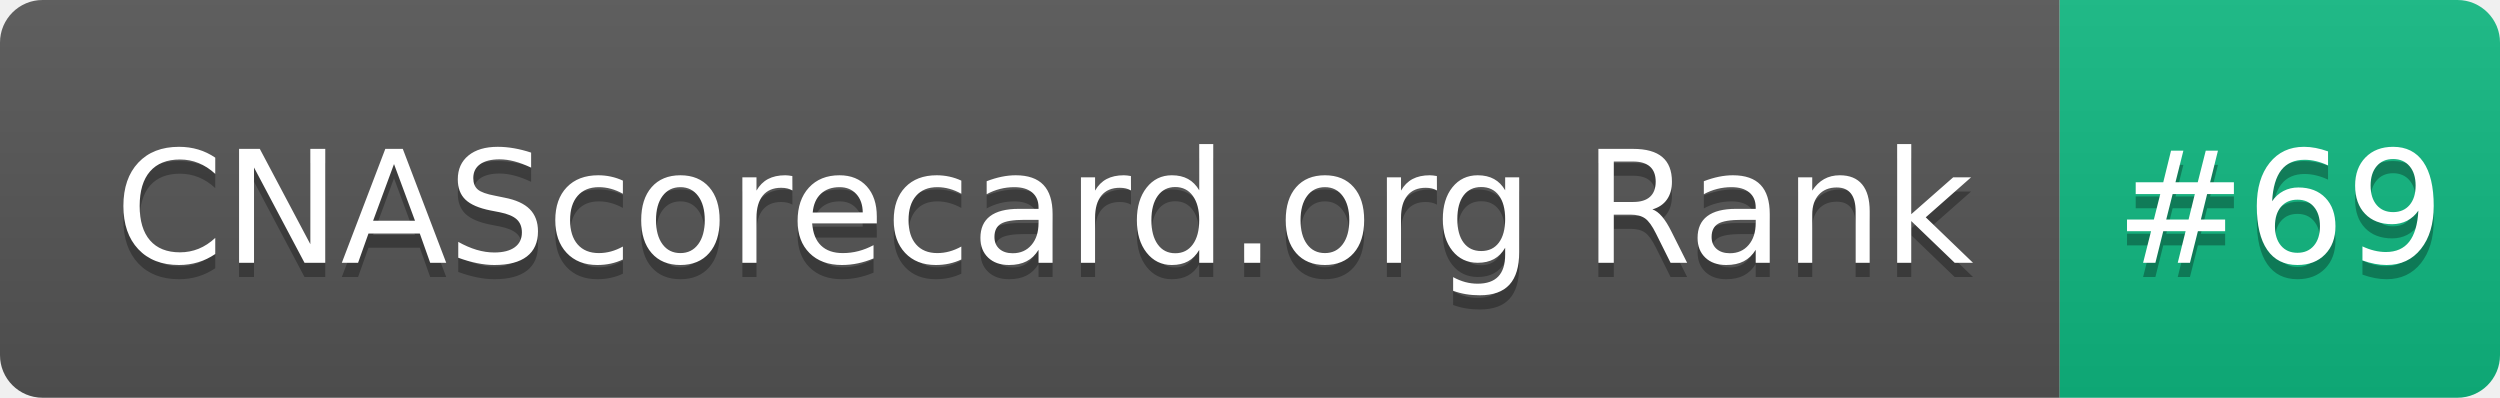
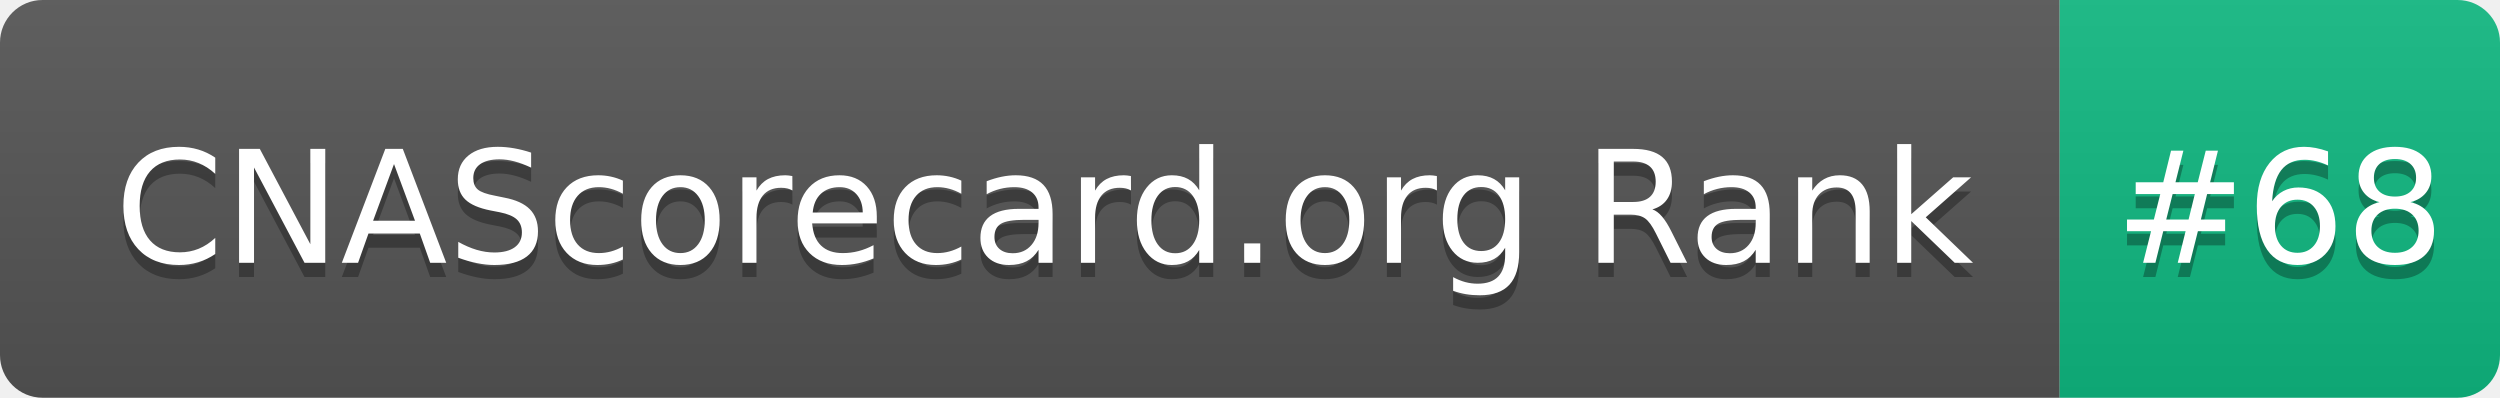
- <svg xmlns="http://www.w3.org/2000/svg" width="176" height="28" role="img" aria-label="CNAScorecard.org Rank: #69">
+ <svg xmlns="http://www.w3.org/2000/svg" width="176" height="28" role="img" aria-label="CNAScorecard.org Rank: #68">
  <linearGradient id="s" x2="0" y2="100%">
    <stop offset="0" stop-color="#bbb" stop-opacity=".1" />
    <stop offset="1" stop-opacity=".1" />
  </linearGradient>
  <clipPath id="r">
    <rect width="176" height="28" rx="3" fill="#fff" />
  </clipPath>
  <g clip-path="url(#r)">
    <rect width="145" height="28" fill="#555" />
    <rect x="145" width="31" height="28" fill="#10B981" />
    <rect width="176" height="28" fill="url(#s)" />
  </g>
  <g fill="#fff" text-anchor="middle" font-family="Verdana,Geneva,DejaVu Sans,sans-serif" text-rendering="geometricPrecision" font-size="110">
    <text aria-hidden="true" x="735" y="195" fill="#010101" fill-opacity=".3" transform="scale(.1)" textLength="1350">CNAScorecard.org Rank</text>
    <text x="735" y="185" transform="scale(.1)" fill="#fff" textLength="1350">CNAScorecard.org Rank</text>
-     <text aria-hidden="true" x="1605" y="195" fill="#010101" fill-opacity=".3" transform="scale(.1)" textLength="210">#69</text>
-     <text x="1605" y="185" transform="scale(.1)" fill="#fff" textLength="210">#69</text>
+     <text aria-hidden="true" x="1605" y="195" fill="#010101" fill-opacity=".3" transform="scale(.1)" textLength="210">#68</text>
+     <text x="1605" y="185" transform="scale(.1)" fill="#fff" textLength="210">#68</text>
  </g>
</svg>
